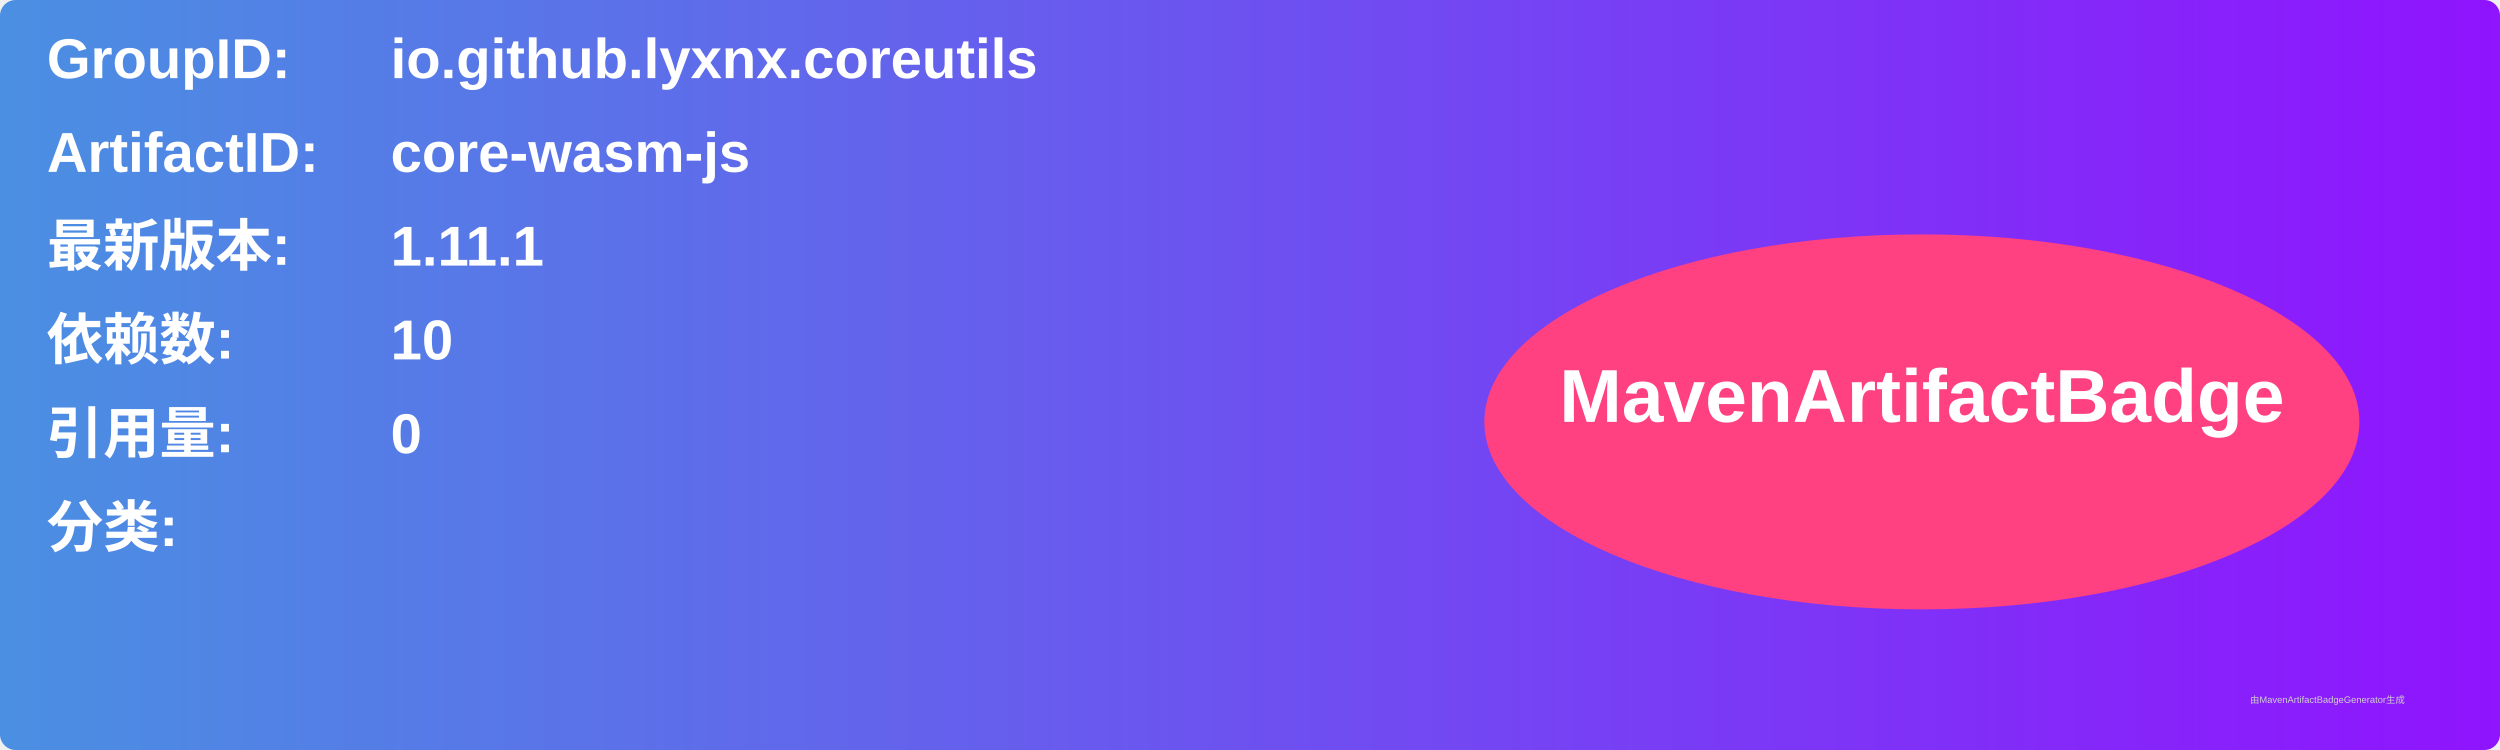
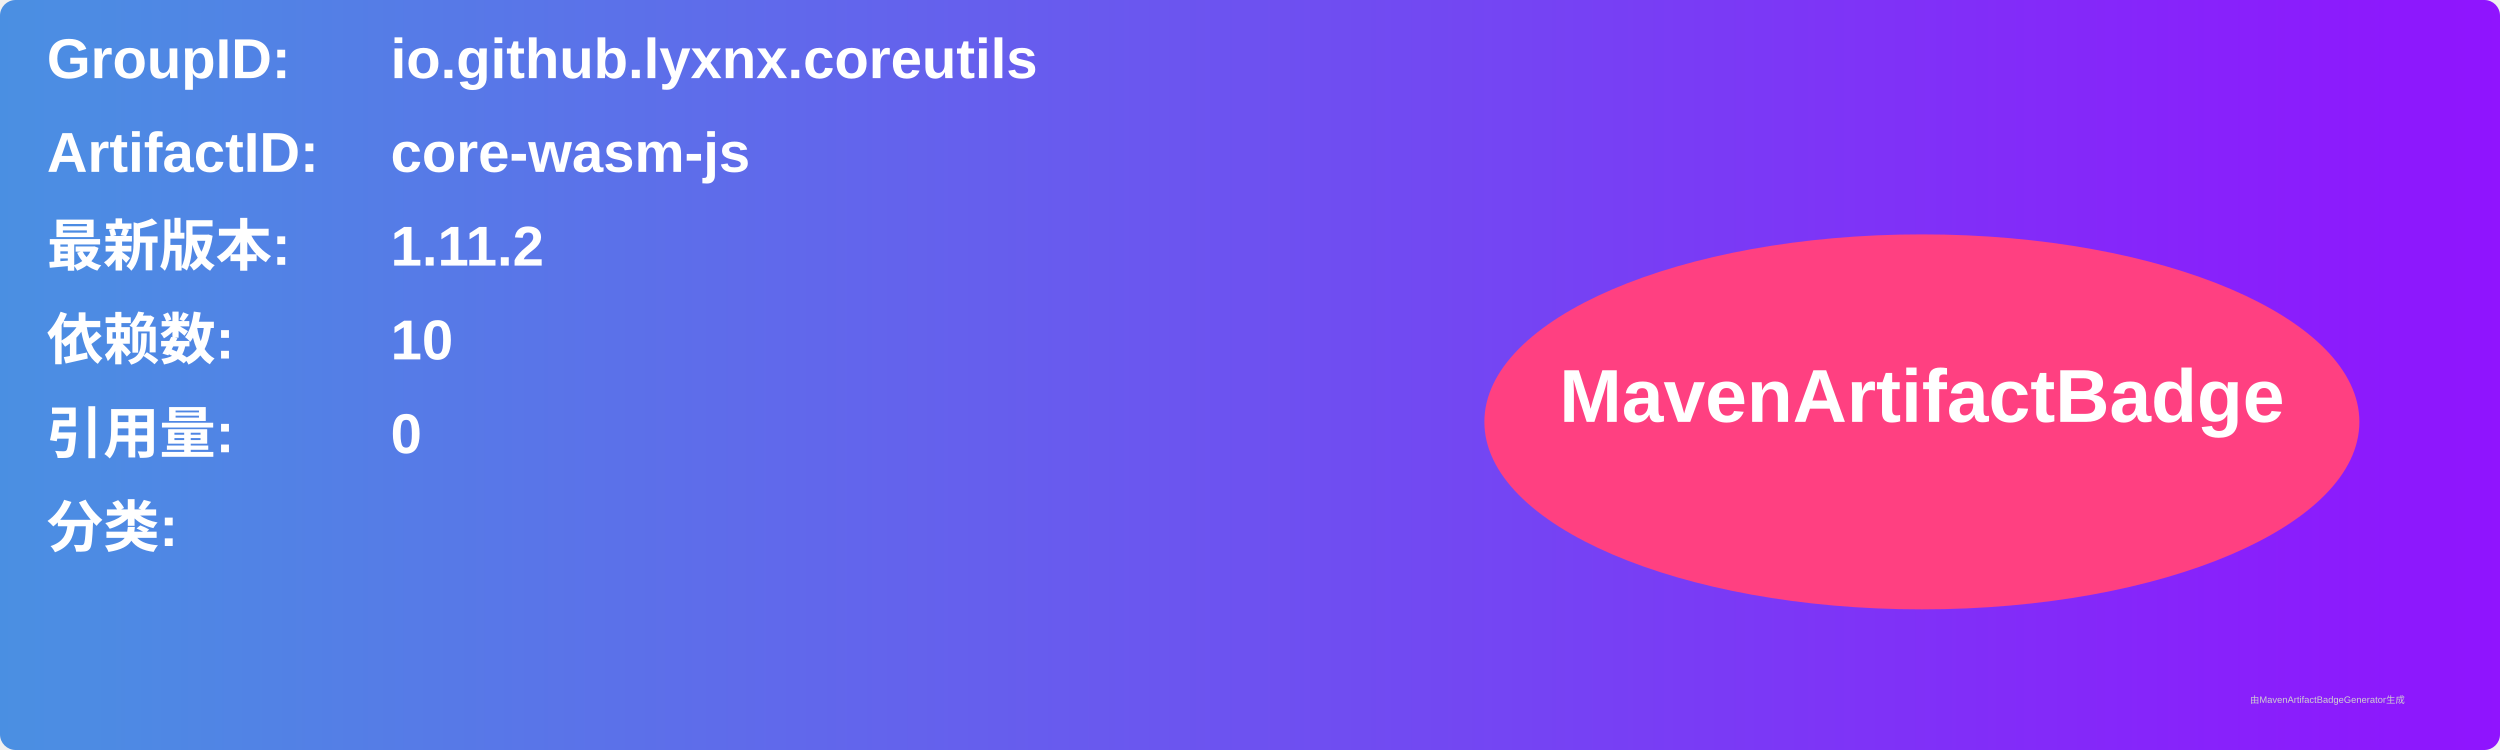
<svg xmlns="http://www.w3.org/2000/svg" width="800" height="240" viewBox="0 0 800 240">
  <linearGradient id="grad" x1="0%" y1="0%" x2="100%" y2="0%">
    <stop offset="0%" stop-color="#4a90e2" />
    <stop offset="100%" stop-color="#9013fe" />
  </linearGradient>
  <rect width="100%" height="100%" rx="5" ry="5" fill="url(#grad)" />
  <g transform="translate(15, 15)">
    <text x="0" y="10" font-family="Arial" font-size="18" fill="white" font-weight="bold" width="260">GroupID:</text>
    <text x="110" y="10" font-family="Arial" font-size="18" fill="white" font-weight="bold" width="460">io.github.lyxnx.coreutils</text>
    <text x="0" y="40" font-family="Arial" font-size="18" fill="white" font-weight="bold" width="260">ArtifactID:</text>
    <text x="110" y="40" font-family="Arial" font-size="18" fill="white" font-weight="bold" width="460">core-wasm-js</text>
    <text x="0" y="70" font-family="Arial" font-size="18" fill="white" font-weight="bold">最新版本:</text>
    <text x="110" y="70" font-family="Arial" font-size="18" fill="white" font-weight="bold">
-       <tspan font-weight="bold">1.11.1</tspan>
+       <tspan font-weight="bold">1.11.2</tspan>
    </text>
    <text x="0" y="100" font-family="Arial" font-size="18" fill="white" font-weight="bold">依赖数: </text>
    <text x="110" y="100" font-family="Arial" font-size="18" fill="white">
      <tspan font-weight="bold">10</tspan>
    </text>
    <text x="0" y="130" font-family="Arial" font-size="18" fill="white" font-weight="bold">引用量: </text>
    <text x="110" y="130" font-family="Arial" font-size="18" fill="white">
      <tspan font-weight="bold">0</tspan>
    </text>
    <text x="0" y="160" font-family="Arial" font-size="18" fill="white" font-weight="bold">分类:</text>
    <text x="10" y="190" font-family="Arial" font-size="10" fill="white">
      <tspan font-weight="bold" />
    </text>
    <ellipse cx="600" cy="120" rx="140" ry="60" fill="#ff4081" />
    <text x="600" y="120" text-anchor="middle" font-family="Arial" font-size="24" fill="white" font-weight="bold">MavenArtifactBadge</text>
  </g>
  <text x="720" y="225" font-family="Arial" font-size="3" fill="#d0d0d0">由MavenArtifactBadgeGenerator生成</text>
</svg>
